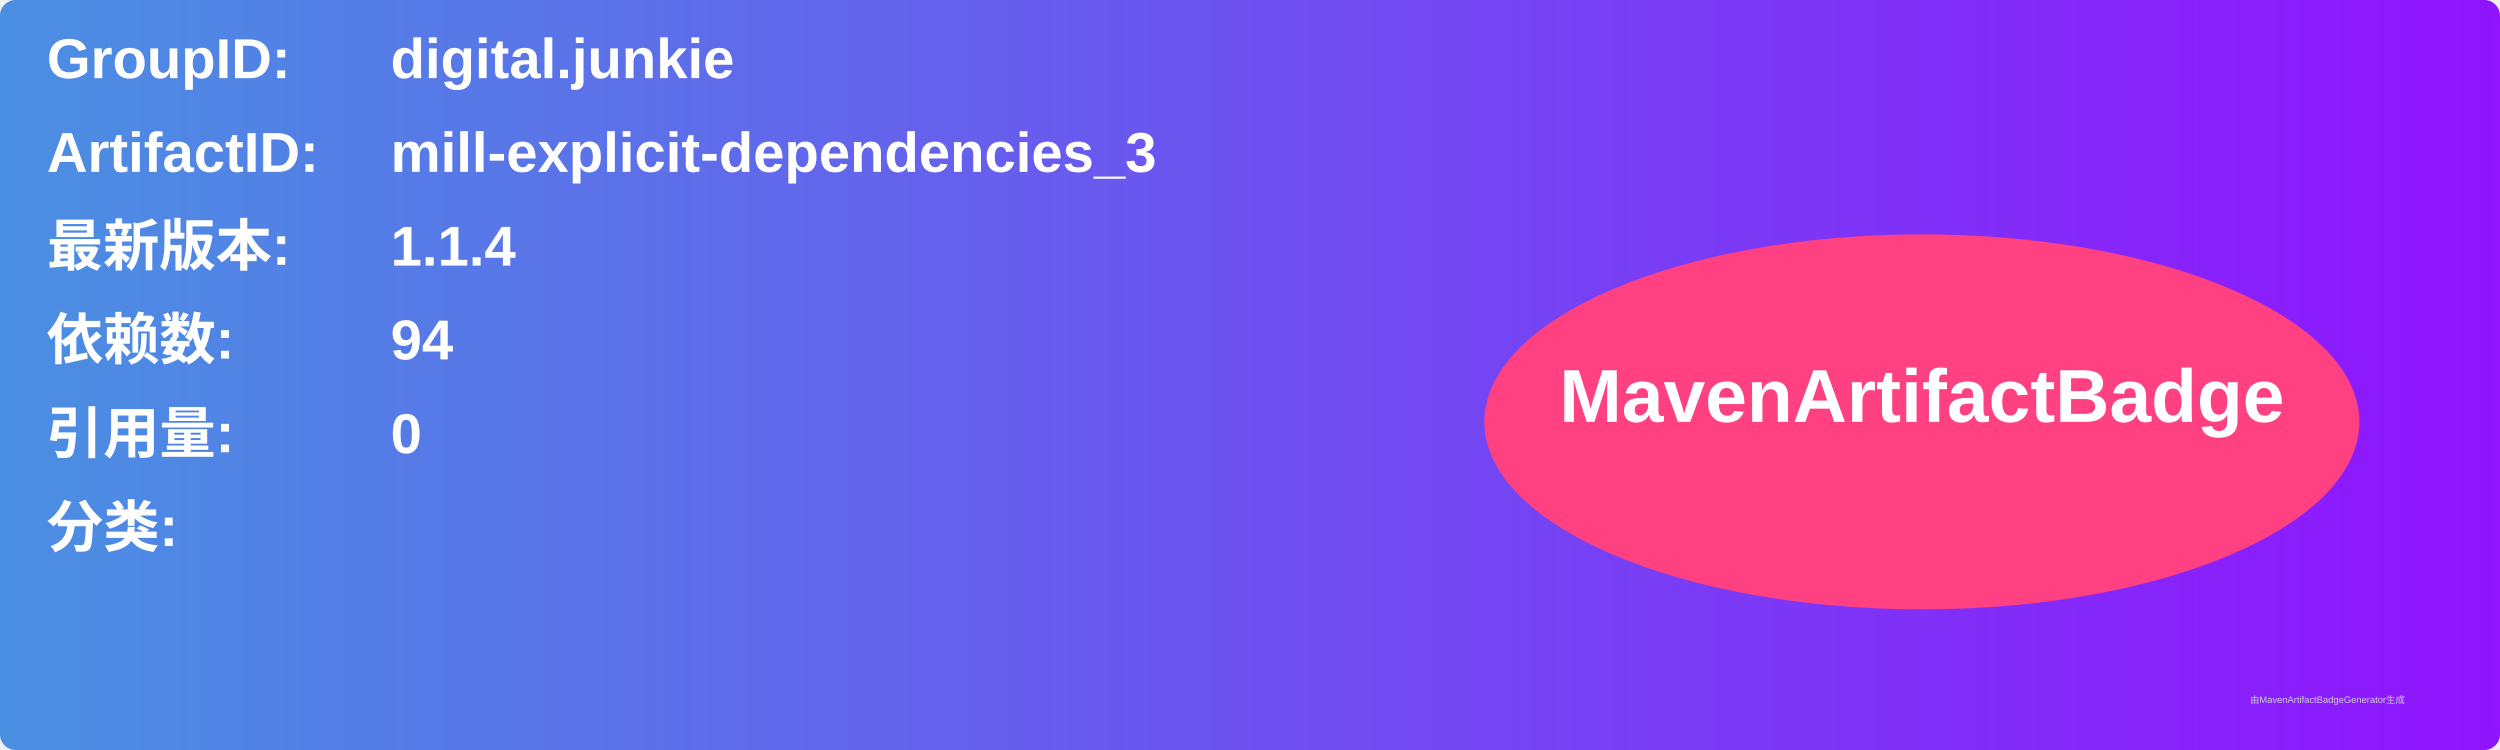
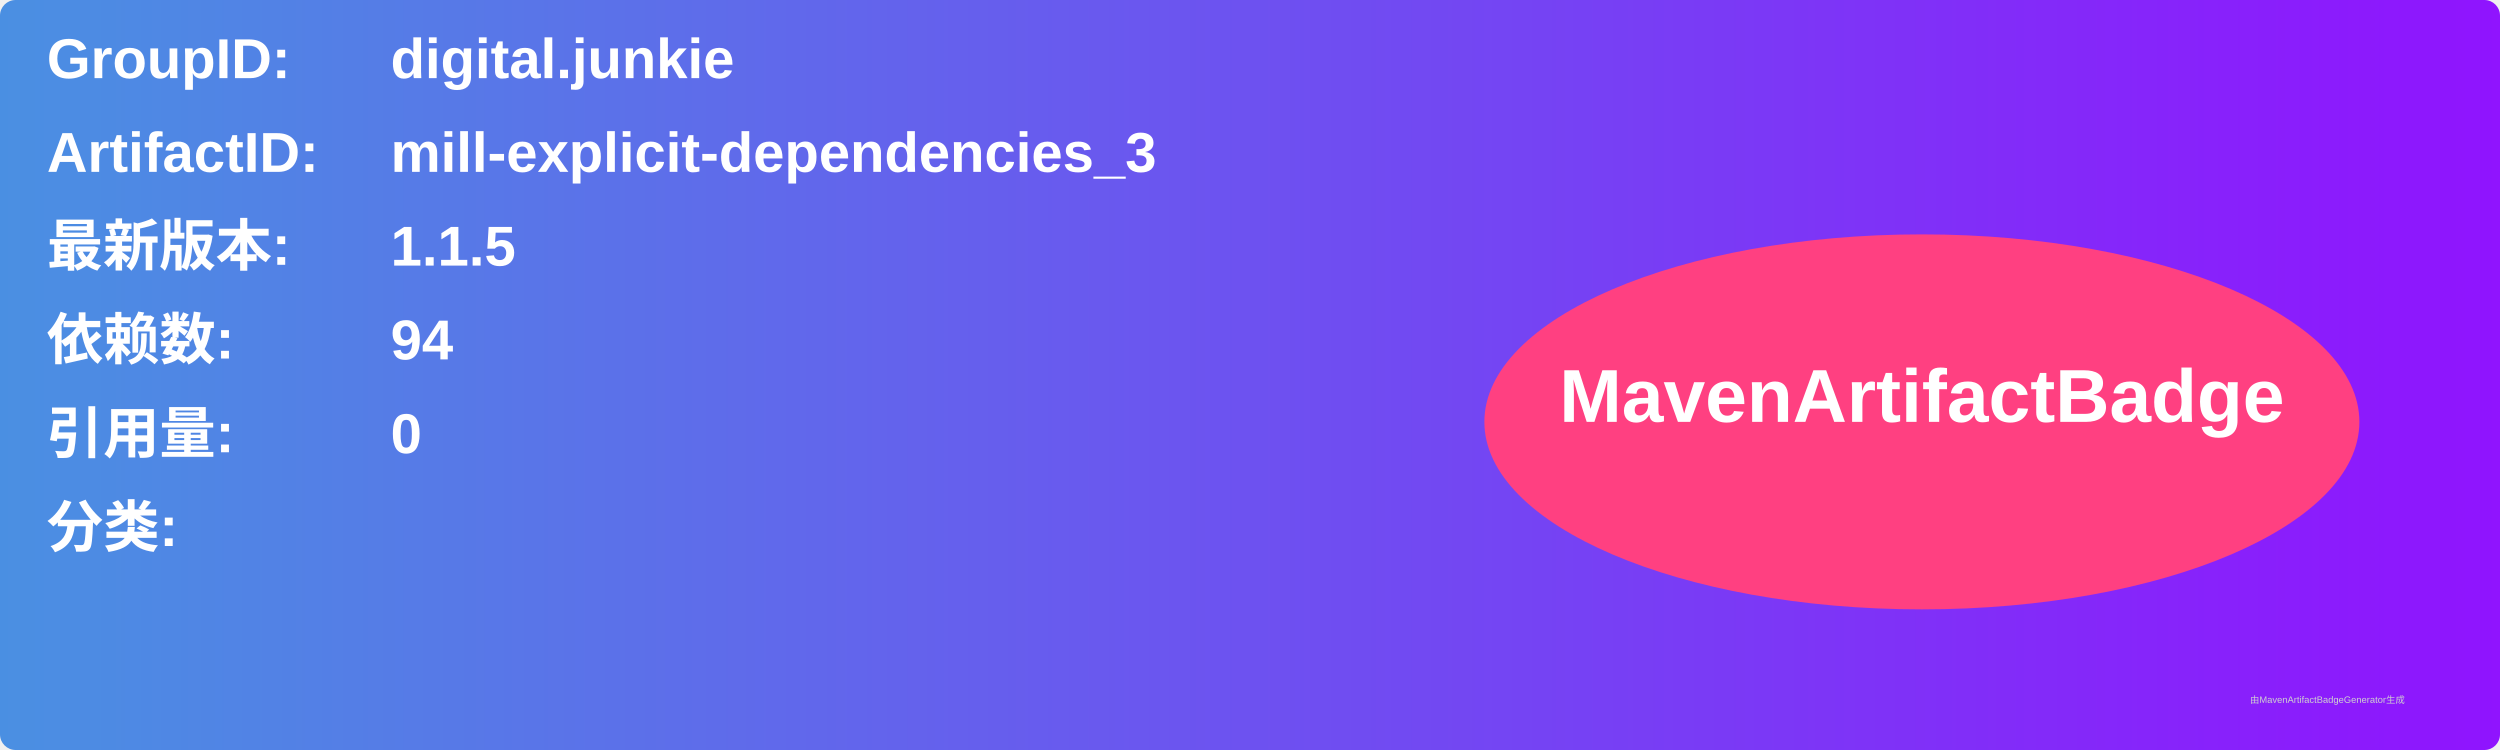
<svg xmlns="http://www.w3.org/2000/svg" width="800" height="240" viewBox="0 0 800 240">
  <linearGradient id="grad" x1="0%" y1="0%" x2="100%" y2="0%">
    <stop offset="0%" stop-color="#4a90e2" />
    <stop offset="100%" stop-color="#9013fe" />
  </linearGradient>
  <rect width="100%" height="100%" rx="5" ry="5" fill="url(#grad)" />
  <g transform="translate(15, 15)">
    <text x="0" y="10" font-family="Arial" font-size="18" fill="white" font-weight="bold" width="260">GroupID:</text>
    <text x="110" y="10" font-family="Arial" font-size="18" fill="white" font-weight="bold" width="460">digital.junkie</text>
    <text x="0" y="40" font-family="Arial" font-size="18" fill="white" font-weight="bold" width="260">ArtifactID:</text>
    <text x="110" y="40" font-family="Arial" font-size="18" fill="white" font-weight="bold" width="460">mill-explicit-dependencies_3</text>
    <text x="0" y="70" font-family="Arial" font-size="18" fill="white" font-weight="bold">最新版本:</text>
    <text x="110" y="70" font-family="Arial" font-size="18" fill="white" font-weight="bold">
-       <tspan font-weight="bold">1.1.4</tspan>
+       <tspan font-weight="bold">1.1.5</tspan>
    </text>
    <text x="0" y="100" font-family="Arial" font-size="18" fill="white" font-weight="bold">依赖数: </text>
    <text x="110" y="100" font-family="Arial" font-size="18" fill="white">
      <tspan font-weight="bold">94</tspan>
    </text>
    <text x="0" y="130" font-family="Arial" font-size="18" fill="white" font-weight="bold">引用量: </text>
    <text x="110" y="130" font-family="Arial" font-size="18" fill="white">
      <tspan font-weight="bold">0</tspan>
    </text>
    <text x="0" y="160" font-family="Arial" font-size="18" fill="white" font-weight="bold">分类:</text>
    <text x="10" y="190" font-family="Arial" font-size="10" fill="white">
      <tspan font-weight="bold" />
    </text>
    <ellipse cx="600" cy="120" rx="140" ry="60" fill="#ff4081" />
    <text x="600" y="120" text-anchor="middle" font-family="Arial" font-size="24" fill="white" font-weight="bold">MavenArtifactBadge</text>
  </g>
  <text x="720" y="225" font-family="Arial" font-size="3" fill="#d0d0d0">由MavenArtifactBadgeGenerator生成</text>
</svg>
